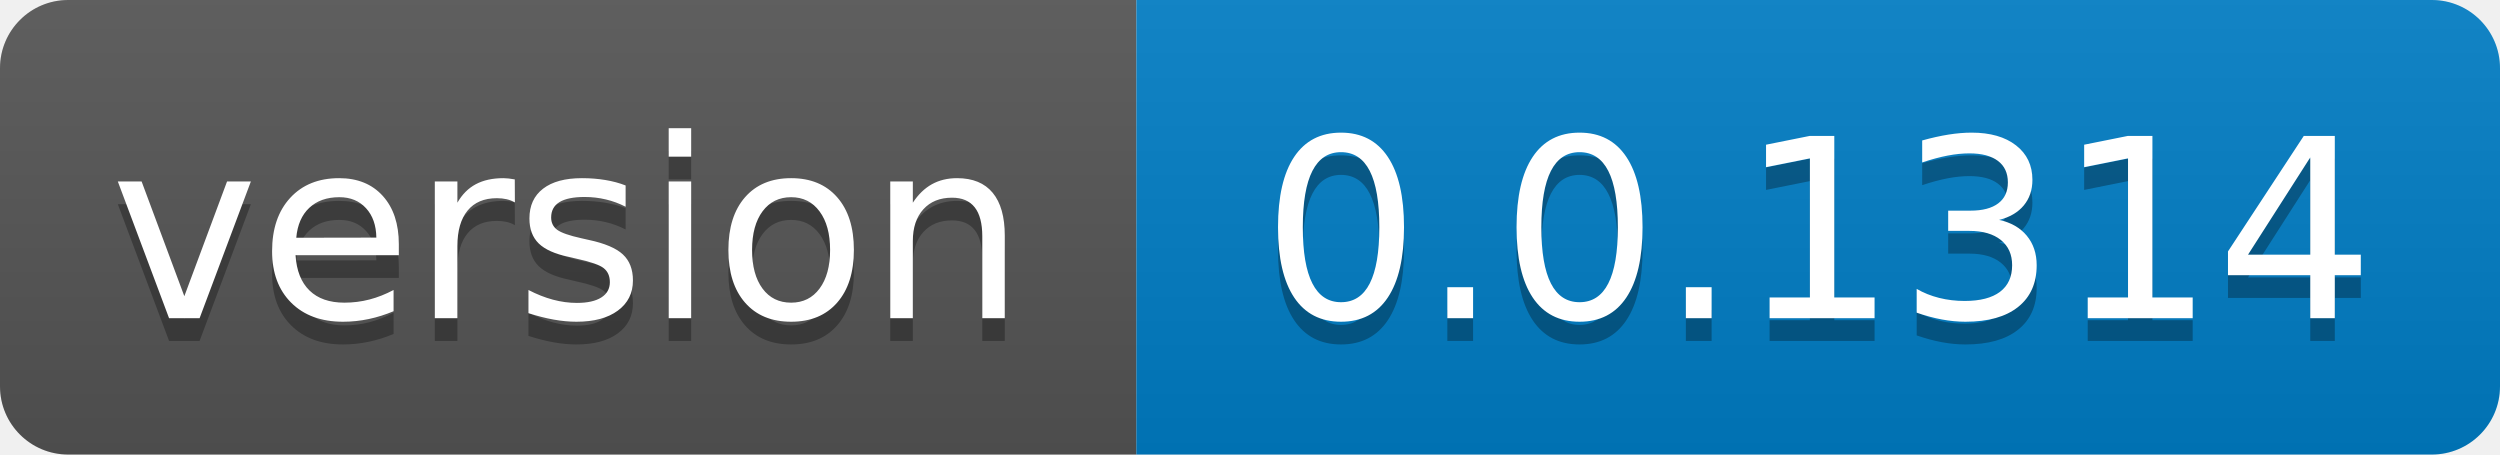
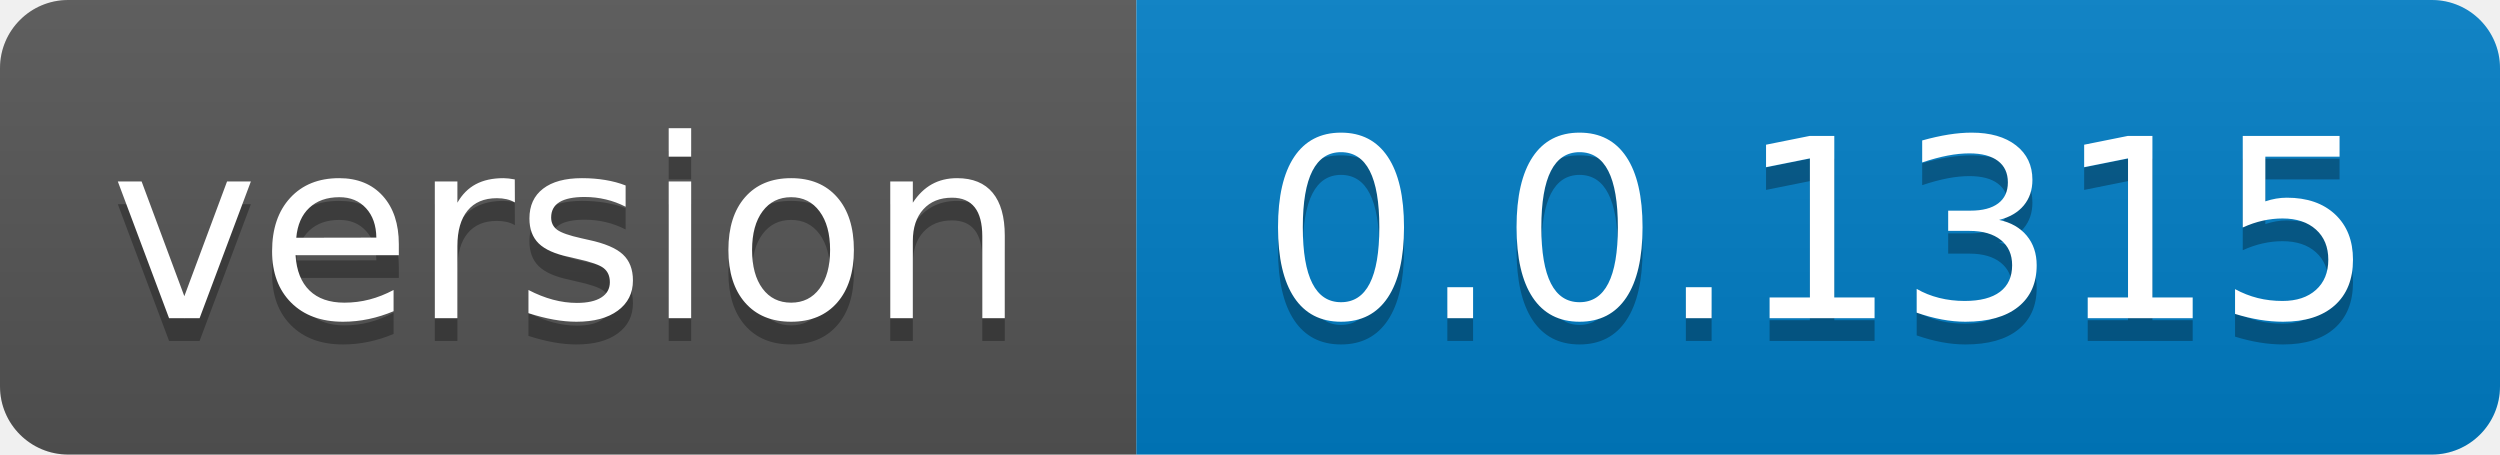
- <svg xmlns="http://www.w3.org/2000/svg" width="110" height="20" role="img" aria-label="version: 0.0.1314">
+ <svg xmlns="http://www.w3.org/2000/svg" width="110" height="20" role="img" aria-label="version: 0.0.1315">
  <linearGradient id="s" x2="0" y2="100%">
    <stop offset="0" stop-color="#bbb" stop-opacity=".1" />
    <stop offset="1" stop-opacity=".1" />
  </linearGradient>
  <clipPath id="r">
    <rect width="110" height="20" rx="3" fill="#fff" />
  </clipPath>
  <g clip-path="url(#r)">
    <rect width="50" height="20" fill="#555" />
    <rect x="50" width="60" height="20" fill="#007ec6" />
    <rect width="110" height="20" fill="url(#s)" />
  </g>
  <g fill="#fff" text-anchor="middle" font-family="Verdana,Geneva,DejaVu Sans,sans-serif" text-rendering="geometricPrecision" font-size="110">
    <text aria-hidden="true" x="250.0" transform="scale(.1)" textLength="400" y="150" fill="#010101" fill-opacity=".3">version</text>
    <text x="250.0" transform="scale(.1)" textLength="400" y="140" fill="#fff">version</text>
-     <text aria-hidden="true" x="800.0" transform="scale(.1)" textLength="500" y="150" fill="#010101" fill-opacity=".3">0.0.1314</text>
-     <text x="800.0" transform="scale(.1)" textLength="500" y="140" fill="#fff">0.0.1314</text>
+     <text aria-hidden="true" x="800.0" transform="scale(.1)" textLength="500" y="150" fill="#010101" fill-opacity=".3">0.0.1315</text>
+     <text x="800.0" transform="scale(.1)" textLength="500" y="140" fill="#fff">0.0.1315</text>
  </g>
</svg>
